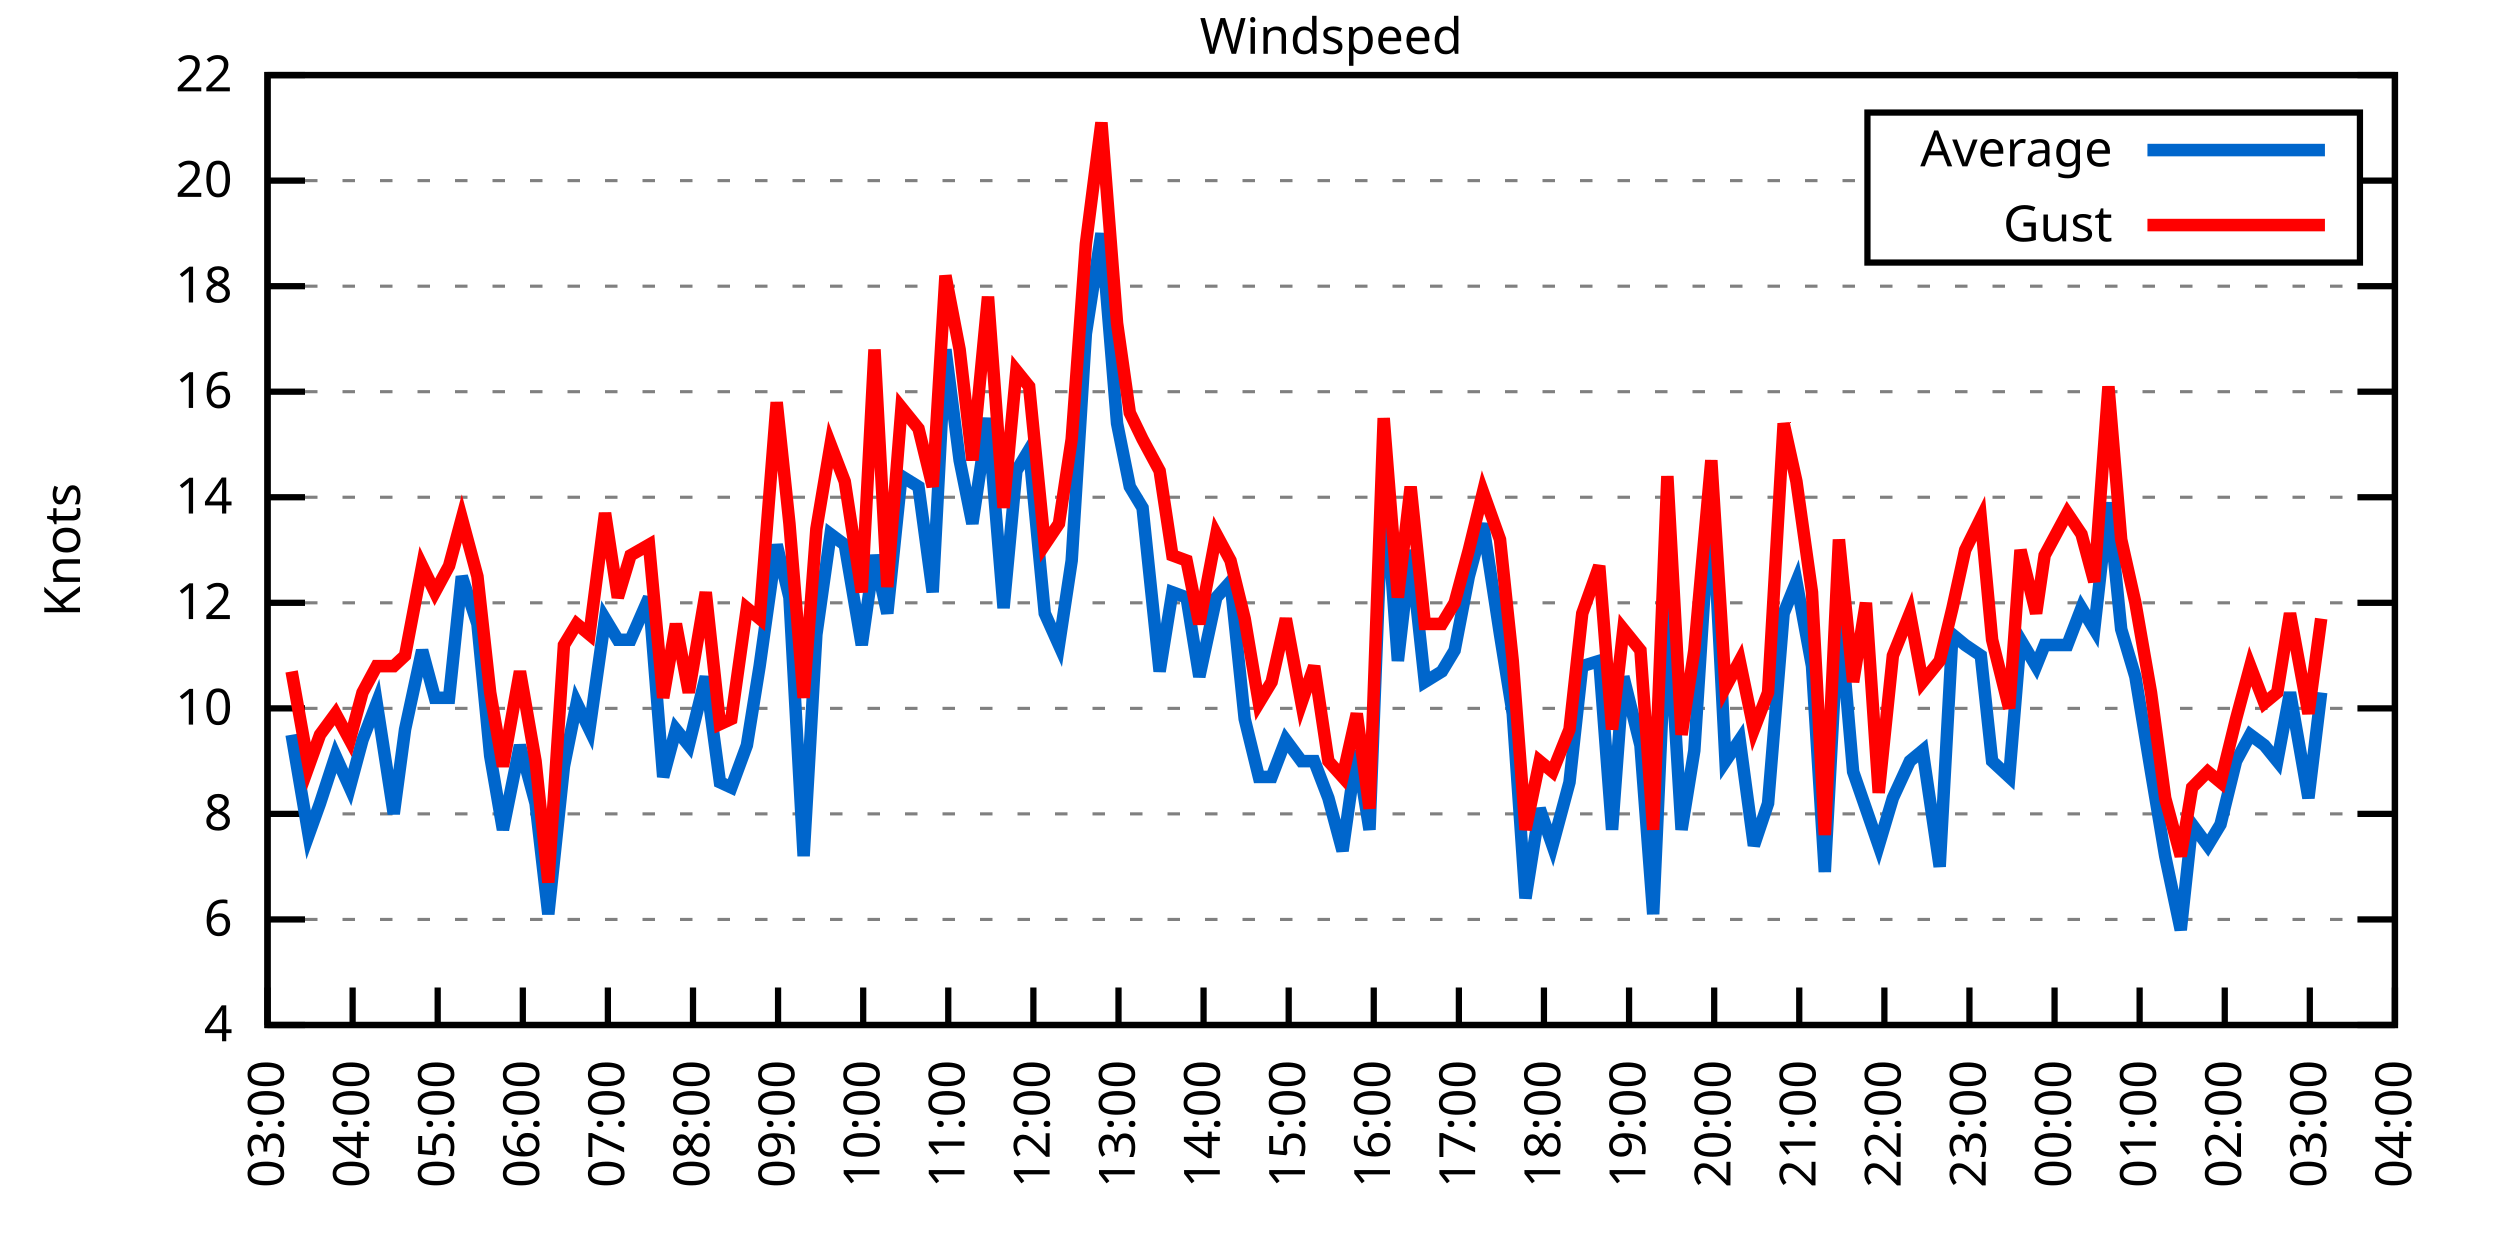
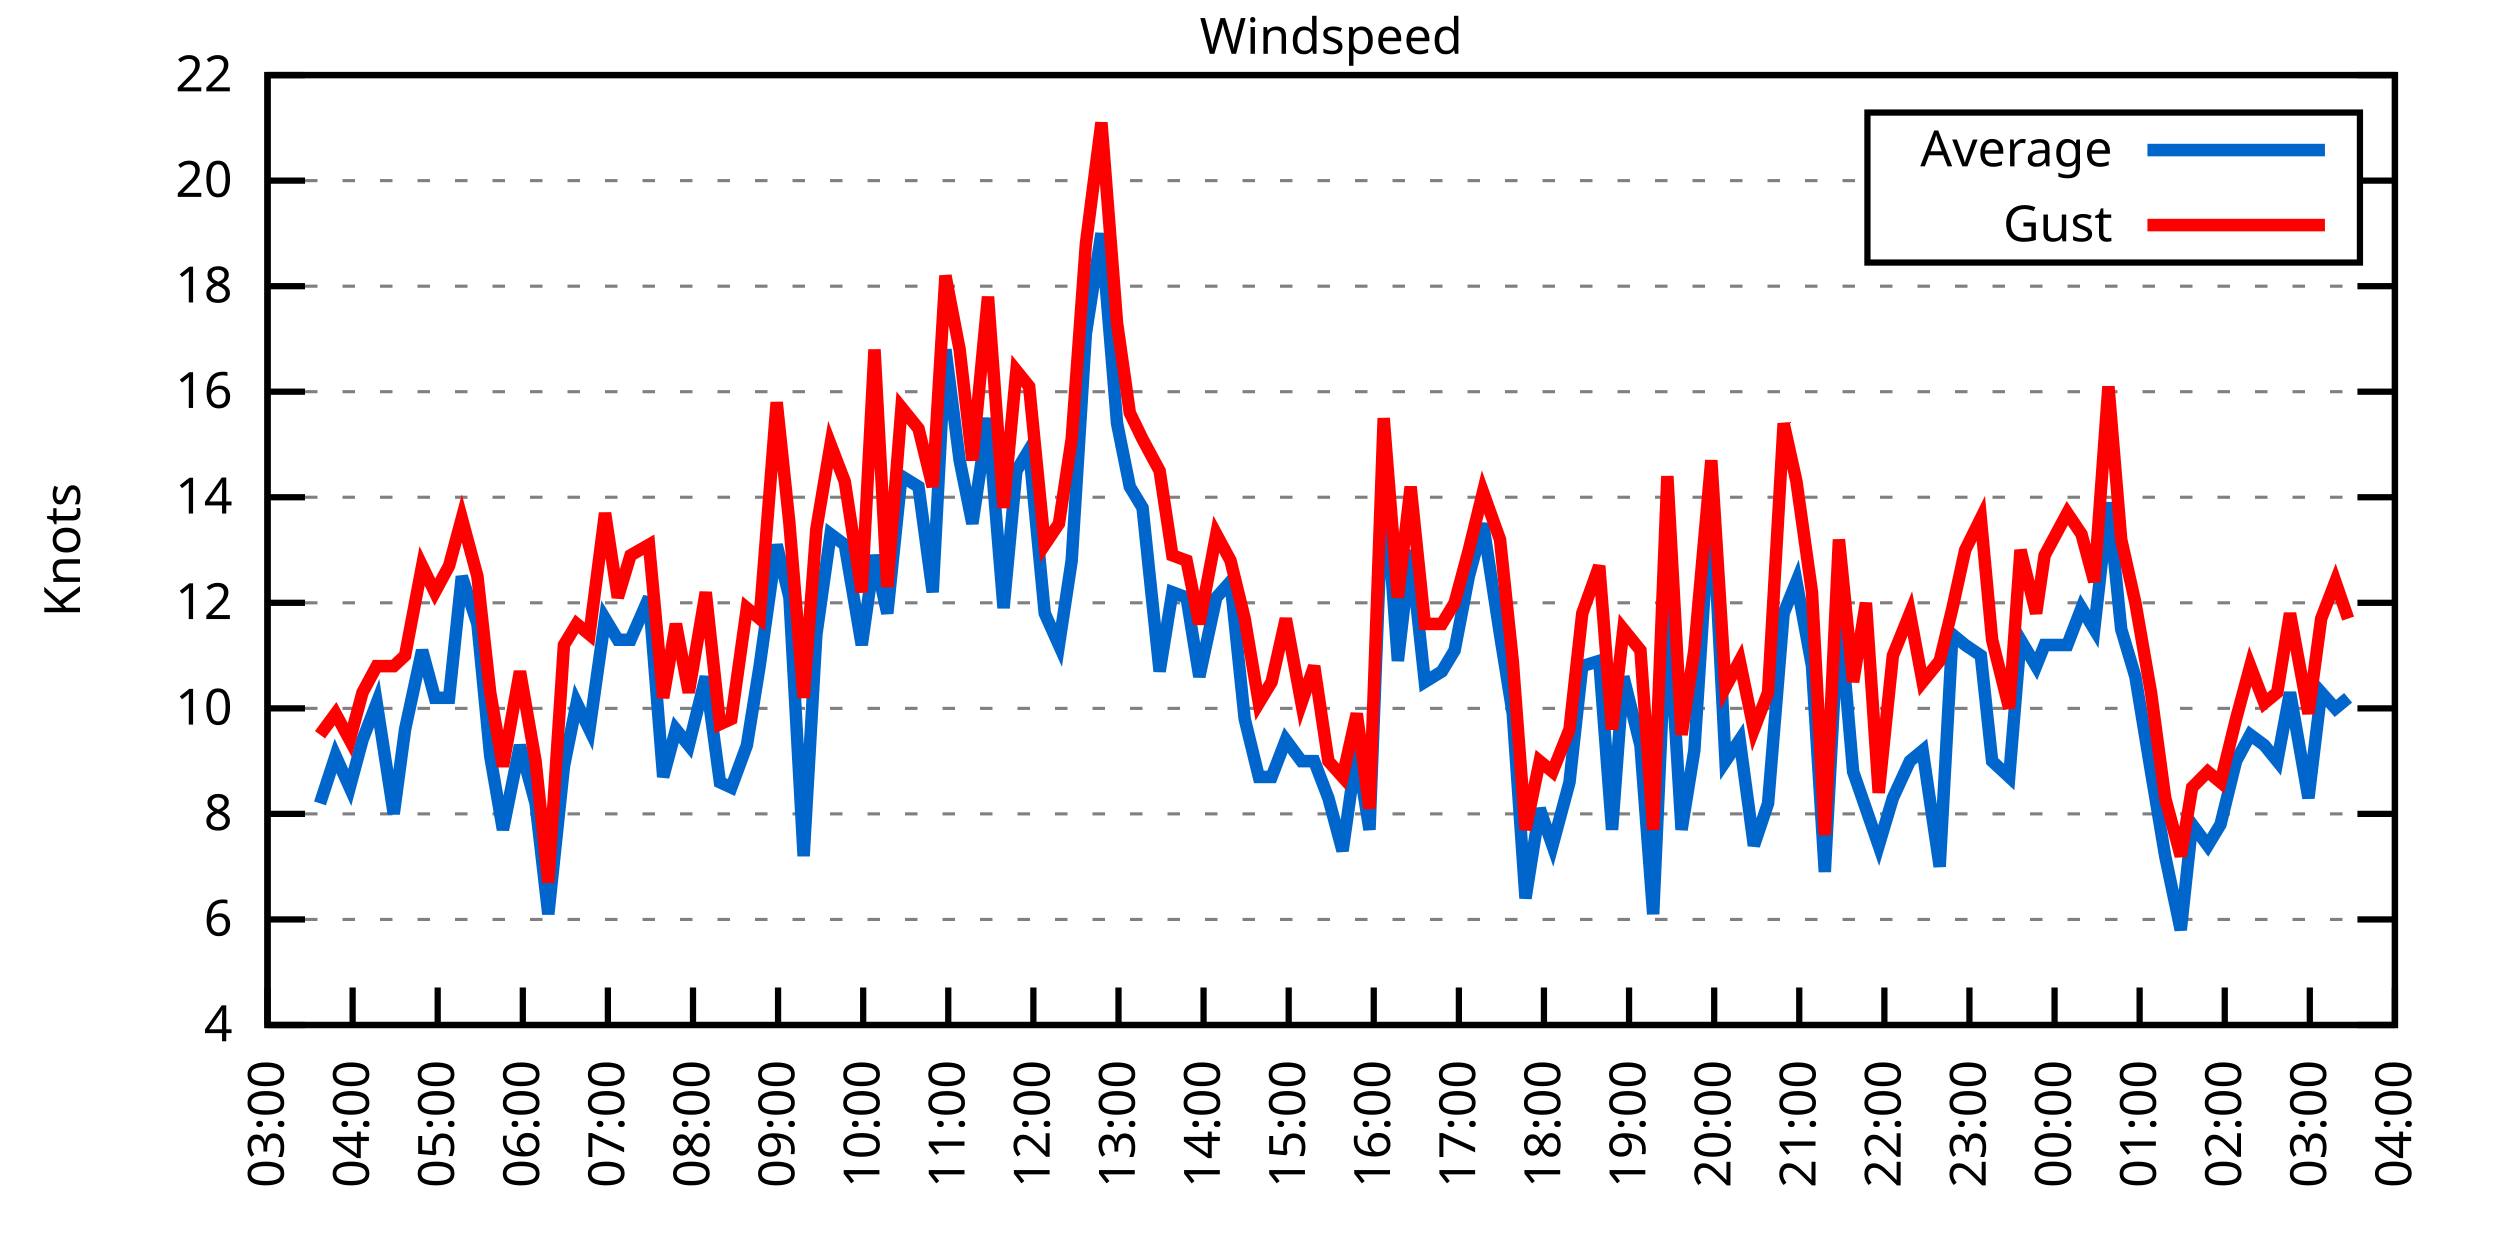
<svg xmlns="http://www.w3.org/2000/svg" xmlns:xlink="http://www.w3.org/1999/xlink" width="400" height="200" viewBox="0 0 400 200">
  <g id="gnuplot_canvas">
    <rect x="0" y="0" width="400" height="200" fill="none" />
    <defs>
      <circle id="gpDot" r="0.5" stroke-width="0.5" stroke="currentColor" />
      <path id="gpPt0" stroke-width="0.333" stroke="currentColor" d="M-1,0 h2 M0,-1 v2" />
      <path id="gpPt1" stroke-width="0.333" stroke="currentColor" d="M-1,-1 L1,1 M1,-1 L-1,1" />
      <path id="gpPt2" stroke-width="0.333" stroke="currentColor" d="M-1,0 L1,0 M0,-1 L0,1 M-1,-1 L1,1 M-1,1 L1,-1" />
      <rect id="gpPt3" stroke-width="0.333" stroke="currentColor" x="-1" y="-1" width="2" height="2" />
      <rect id="gpPt4" stroke-width="0.333" stroke="currentColor" fill="currentColor" x="-1" y="-1" width="2" height="2" />
      <circle id="gpPt5" stroke-width="0.333" stroke="currentColor" cx="0" cy="0" r="1" />
      <use xlink:href="#gpPt5" id="gpPt6" fill="currentColor" stroke="none" />
      <path id="gpPt7" stroke-width="0.333" stroke="currentColor" d="M0,-1.33 L-1.33,0.67 L1.33,0.67 z" />
      <use xlink:href="#gpPt7" id="gpPt8" fill="currentColor" stroke="none" />
      <use xlink:href="#gpPt7" id="gpPt9" stroke="currentColor" transform="rotate(180)" />
      <use xlink:href="#gpPt9" id="gpPt10" fill="currentColor" stroke="none" />
      <use xlink:href="#gpPt3" id="gpPt11" stroke="currentColor" transform="rotate(45)" />
      <use xlink:href="#gpPt11" id="gpPt12" fill="currentColor" stroke="none" />
      <path id="gpPt13" stroke-width="0.333" stroke="currentColor" d="M0,1.330 L1.265,0.411 L0.782,-1.067 L-0.782,-1.076 L-1.265,0.411 z" />
      <use xlink:href="#gpPt13" id="gpPt14" fill="currentColor" stroke="none" />
      <filter id="textbox" filterUnits="objectBoundingBox" x="0" y="0" height="1" width="1">
        <feFlood flood-color="white" flood-opacity="1" result="bgnd" />
        <feComposite in="SourceGraphic" in2="bgnd" operator="atop" />
      </filter>
      <filter id="greybox" filterUnits="objectBoundingBox" x="0" y="0" height="1" width="1">
        <feFlood flood-color="lightgrey" flood-opacity="1" result="grey" />
        <feComposite in="SourceGraphic" in2="grey" operator="atop" />
      </filter>
    </defs>
    <g fill="none" color="white" stroke="currentColor" stroke-width="1.00" stroke-linecap="butt" stroke-linejoin="miter">
</g>
    <g fill="none" color="black" stroke="currentColor" stroke-width="1.00" stroke-linecap="butt" stroke-linejoin="miter">
      <g stroke="none" shape-rendering="crispEdges">
        <polygon fill="rgb(255, 255, 255)" points="42.80,164.00 383.18,164.00 383.18,12.02 42.80,12.02 " />
      </g>
    </g>
    <g fill="none" color="black" stroke="currentColor" stroke-width="1.00" stroke-linecap="butt" stroke-linejoin="miter">
</g>
    <g fill="none" color="black" stroke="black" stroke-width="0.50" stroke-linecap="butt" stroke-linejoin="miter">
</g>
    <g fill="none" color="gray" stroke="currentColor" stroke-width="0.50" stroke-linecap="butt" stroke-linejoin="miter">
      <path stroke="gray" stroke-dasharray="2,4" class="gridline" d="M42.80,164.00 L383.19,164.00  " />
    </g>
    <g fill="none" color="gray" stroke="gray" stroke-width="1.00" stroke-linecap="butt" stroke-linejoin="miter">
</g>
    <g fill="none" color="black" stroke="currentColor" stroke-width="1.00" stroke-linecap="butt" stroke-linejoin="miter">
      <path stroke="black" d="M42.80,164.00 L48.80,164.00 M383.19,164.00 L377.19,164.00  " />
      <g transform="translate(37.20,166.60)" stroke="none" fill="black" font-family="Sans" font-size="8.00" text-anchor="end">
        <text>
          <tspan font-family="Sans"> 4</tspan>
        </text>
      </g>
    </g>
    <g fill="none" color="black" stroke="currentColor" stroke-width="1.00" stroke-linecap="butt" stroke-linejoin="miter">
</g>
    <g fill="none" color="black" stroke="black" stroke-width="0.50" stroke-linecap="butt" stroke-linejoin="miter">
</g>
    <g fill="none" color="gray" stroke="currentColor" stroke-width="0.50" stroke-linecap="butt" stroke-linejoin="miter">
      <path stroke="gray" stroke-dasharray="2,4" class="gridline" d="M42.80,147.11 L383.19,147.11  " />
    </g>
    <g fill="none" color="gray" stroke="gray" stroke-width="1.00" stroke-linecap="butt" stroke-linejoin="miter">
</g>
    <g fill="none" color="black" stroke="currentColor" stroke-width="1.00" stroke-linecap="butt" stroke-linejoin="miter">
      <path stroke="black" d="M42.80,147.11 L48.80,147.11 M383.19,147.11 L377.19,147.11  " />
      <g transform="translate(37.20,149.71)" stroke="none" fill="black" font-family="Sans" font-size="8.00" text-anchor="end">
        <text>
          <tspan font-family="Sans"> 6</tspan>
        </text>
      </g>
    </g>
    <g fill="none" color="black" stroke="currentColor" stroke-width="1.00" stroke-linecap="butt" stroke-linejoin="miter">
</g>
    <g fill="none" color="black" stroke="black" stroke-width="0.50" stroke-linecap="butt" stroke-linejoin="miter">
</g>
    <g fill="none" color="gray" stroke="currentColor" stroke-width="0.50" stroke-linecap="butt" stroke-linejoin="miter">
      <path stroke="gray" stroke-dasharray="2,4" class="gridline" d="M42.80,130.22 L383.19,130.22  " />
    </g>
    <g fill="none" color="gray" stroke="gray" stroke-width="1.00" stroke-linecap="butt" stroke-linejoin="miter">
</g>
    <g fill="none" color="black" stroke="currentColor" stroke-width="1.00" stroke-linecap="butt" stroke-linejoin="miter">
      <path stroke="black" d="M42.80,130.22 L48.80,130.22 M383.19,130.22 L377.19,130.22  " />
      <g transform="translate(37.20,132.82)" stroke="none" fill="black" font-family="Sans" font-size="8.00" text-anchor="end">
        <text>
          <tspan font-family="Sans"> 8</tspan>
        </text>
      </g>
    </g>
    <g fill="none" color="black" stroke="currentColor" stroke-width="1.00" stroke-linecap="butt" stroke-linejoin="miter">
</g>
    <g fill="none" color="black" stroke="black" stroke-width="0.50" stroke-linecap="butt" stroke-linejoin="miter">
</g>
    <g fill="none" color="gray" stroke="currentColor" stroke-width="0.50" stroke-linecap="butt" stroke-linejoin="miter">
      <path stroke="gray" stroke-dasharray="2,4" class="gridline" d="M42.80,113.34 L383.19,113.34  " />
    </g>
    <g fill="none" color="gray" stroke="gray" stroke-width="1.00" stroke-linecap="butt" stroke-linejoin="miter">
</g>
    <g fill="none" color="black" stroke="currentColor" stroke-width="1.00" stroke-linecap="butt" stroke-linejoin="miter">
      <path stroke="black" d="M42.80,113.34 L48.80,113.34 M383.19,113.34 L377.19,113.34  " />
      <g transform="translate(37.20,115.94)" stroke="none" fill="black" font-family="Sans" font-size="8.00" text-anchor="end">
        <text>
          <tspan font-family="Sans"> 10</tspan>
        </text>
      </g>
    </g>
    <g fill="none" color="black" stroke="currentColor" stroke-width="1.00" stroke-linecap="butt" stroke-linejoin="miter">
</g>
    <g fill="none" color="black" stroke="black" stroke-width="0.50" stroke-linecap="butt" stroke-linejoin="miter">
</g>
    <g fill="none" color="gray" stroke="currentColor" stroke-width="0.50" stroke-linecap="butt" stroke-linejoin="miter">
      <path stroke="gray" stroke-dasharray="2,4" class="gridline" d="M42.80,96.45 L383.19,96.45  " />
    </g>
    <g fill="none" color="gray" stroke="gray" stroke-width="1.00" stroke-linecap="butt" stroke-linejoin="miter">
</g>
    <g fill="none" color="black" stroke="currentColor" stroke-width="1.00" stroke-linecap="butt" stroke-linejoin="miter">
      <path stroke="black" d="M42.80,96.45 L48.80,96.45 M383.19,96.45 L377.19,96.45  " />
      <g transform="translate(37.20,99.05)" stroke="none" fill="black" font-family="Sans" font-size="8.00" text-anchor="end">
        <text>
          <tspan font-family="Sans"> 12</tspan>
        </text>
      </g>
    </g>
    <g fill="none" color="black" stroke="currentColor" stroke-width="1.00" stroke-linecap="butt" stroke-linejoin="miter">
</g>
    <g fill="none" color="black" stroke="black" stroke-width="0.50" stroke-linecap="butt" stroke-linejoin="miter">
</g>
    <g fill="none" color="gray" stroke="currentColor" stroke-width="0.50" stroke-linecap="butt" stroke-linejoin="miter">
      <path stroke="gray" stroke-dasharray="2,4" class="gridline" d="M42.80,79.56 L383.19,79.56  " />
    </g>
    <g fill="none" color="gray" stroke="gray" stroke-width="1.00" stroke-linecap="butt" stroke-linejoin="miter">
</g>
    <g fill="none" color="black" stroke="currentColor" stroke-width="1.00" stroke-linecap="butt" stroke-linejoin="miter">
      <path stroke="black" d="M42.80,79.56 L48.80,79.56 M383.19,79.56 L377.19,79.56  " />
      <g transform="translate(37.20,82.16)" stroke="none" fill="black" font-family="Sans" font-size="8.00" text-anchor="end">
        <text>
          <tspan font-family="Sans"> 14</tspan>
        </text>
      </g>
    </g>
    <g fill="none" color="black" stroke="currentColor" stroke-width="1.00" stroke-linecap="butt" stroke-linejoin="miter">
</g>
    <g fill="none" color="black" stroke="black" stroke-width="0.50" stroke-linecap="butt" stroke-linejoin="miter">
</g>
    <g fill="none" color="gray" stroke="currentColor" stroke-width="0.50" stroke-linecap="butt" stroke-linejoin="miter">
      <path stroke="gray" stroke-dasharray="2,4" class="gridline" d="M42.80,62.67 L383.19,62.67  " />
    </g>
    <g fill="none" color="gray" stroke="gray" stroke-width="1.00" stroke-linecap="butt" stroke-linejoin="miter">
</g>
    <g fill="none" color="black" stroke="currentColor" stroke-width="1.00" stroke-linecap="butt" stroke-linejoin="miter">
      <path stroke="black" d="M42.80,62.67 L48.80,62.67 M383.19,62.67 L377.19,62.67  " />
      <g transform="translate(37.20,65.27)" stroke="none" fill="black" font-family="Sans" font-size="8.00" text-anchor="end">
        <text>
          <tspan font-family="Sans"> 16</tspan>
        </text>
      </g>
    </g>
    <g fill="none" color="black" stroke="currentColor" stroke-width="1.00" stroke-linecap="butt" stroke-linejoin="miter">
</g>
    <g fill="none" color="black" stroke="black" stroke-width="0.50" stroke-linecap="butt" stroke-linejoin="miter">
</g>
    <g fill="none" color="gray" stroke="currentColor" stroke-width="0.50" stroke-linecap="butt" stroke-linejoin="miter">
      <path stroke="gray" stroke-dasharray="2,4" class="gridline" d="M42.80,45.79 L383.19,45.79  " />
    </g>
    <g fill="none" color="gray" stroke="gray" stroke-width="1.00" stroke-linecap="butt" stroke-linejoin="miter">
</g>
    <g fill="none" color="black" stroke="currentColor" stroke-width="1.00" stroke-linecap="butt" stroke-linejoin="miter">
      <path stroke="black" d="M42.80,45.79 L48.80,45.79 M383.19,45.79 L377.19,45.79  " />
      <g transform="translate(37.20,48.39)" stroke="none" fill="black" font-family="Sans" font-size="8.00" text-anchor="end">
        <text>
          <tspan font-family="Sans"> 18</tspan>
        </text>
      </g>
    </g>
    <g fill="none" color="black" stroke="currentColor" stroke-width="1.00" stroke-linecap="butt" stroke-linejoin="miter">
</g>
    <g fill="none" color="black" stroke="black" stroke-width="0.50" stroke-linecap="butt" stroke-linejoin="miter">
</g>
    <g fill="none" color="gray" stroke="currentColor" stroke-width="0.50" stroke-linecap="butt" stroke-linejoin="miter">
      <path stroke="gray" stroke-dasharray="2,4" class="gridline" d="M42.80,28.90 L298.79,28.90 M377.59,28.90 L383.19,28.90  " />
    </g>
    <g fill="none" color="gray" stroke="gray" stroke-width="1.00" stroke-linecap="butt" stroke-linejoin="miter">
</g>
    <g fill="none" color="black" stroke="currentColor" stroke-width="1.00" stroke-linecap="butt" stroke-linejoin="miter">
      <path stroke="black" d="M42.80,28.90 L48.80,28.90 M383.19,28.90 L377.19,28.90  " />
      <g transform="translate(37.20,31.50)" stroke="none" fill="black" font-family="Sans" font-size="8.00" text-anchor="end">
        <text>
          <tspan font-family="Sans"> 20</tspan>
        </text>
      </g>
    </g>
    <g fill="none" color="black" stroke="currentColor" stroke-width="1.00" stroke-linecap="butt" stroke-linejoin="miter">
</g>
    <g fill="none" color="black" stroke="black" stroke-width="0.50" stroke-linecap="butt" stroke-linejoin="miter">
</g>
    <g fill="none" color="gray" stroke="currentColor" stroke-width="0.50" stroke-linecap="butt" stroke-linejoin="miter">
      <path stroke="gray" stroke-dasharray="2,4" class="gridline" d="M42.80,12.01 L383.19,12.01  " />
    </g>
    <g fill="none" color="gray" stroke="gray" stroke-width="1.00" stroke-linecap="butt" stroke-linejoin="miter">
</g>
    <g fill="none" color="black" stroke="currentColor" stroke-width="1.00" stroke-linecap="butt" stroke-linejoin="miter">
      <path stroke="black" d="M42.80,12.01 L48.80,12.01 M383.19,12.01 L377.19,12.01  " />
      <g transform="translate(37.20,14.61)" stroke="none" fill="black" font-family="Sans" font-size="8.00" text-anchor="end">
        <text>
          <tspan font-family="Sans"> 22</tspan>
        </text>
      </g>
    </g>
    <g fill="none" color="black" stroke="currentColor" stroke-width="1.00" stroke-linecap="butt" stroke-linejoin="miter">
      <path stroke="black" d="M42.80,164.00 L42.80,158.00  " />
      <g transform="translate(45.40,169.60) rotate(270.00)" stroke="none" fill="black" font-family="Sans" font-size="8.00" text-anchor="end">
        <text>
          <tspan font-family="Sans">03:00</tspan>
        </text>
      </g>
    </g>
    <g fill="none" color="black" stroke="currentColor" stroke-width="1.00" stroke-linecap="butt" stroke-linejoin="miter">
      <path stroke="black" d="M56.42,164.00 L56.42,158.00  " />
      <g transform="translate(59.02,169.60) rotate(270.00)" stroke="none" fill="black" font-family="Sans" font-size="8.00" text-anchor="end">
        <text>
          <tspan font-family="Sans">04:00</tspan>
        </text>
      </g>
    </g>
    <g fill="none" color="black" stroke="currentColor" stroke-width="1.00" stroke-linecap="butt" stroke-linejoin="miter">
      <path stroke="black" d="M70.03,164.00 L70.03,158.00  " />
      <g transform="translate(72.63,169.60) rotate(270.00)" stroke="none" fill="black" font-family="Sans" font-size="8.00" text-anchor="end">
        <text>
          <tspan font-family="Sans">05:00</tspan>
        </text>
      </g>
    </g>
    <g fill="none" color="black" stroke="currentColor" stroke-width="1.00" stroke-linecap="butt" stroke-linejoin="miter">
      <path stroke="black" d="M83.65,164.00 L83.65,158.00  " />
      <g transform="translate(86.25,169.60) rotate(270.00)" stroke="none" fill="black" font-family="Sans" font-size="8.00" text-anchor="end">
        <text>
          <tspan font-family="Sans">06:00</tspan>
        </text>
      </g>
    </g>
    <g fill="none" color="black" stroke="currentColor" stroke-width="1.00" stroke-linecap="butt" stroke-linejoin="miter">
      <path stroke="black" d="M97.26,164.00 L97.26,158.00  " />
      <g transform="translate(99.86,169.60) rotate(270.00)" stroke="none" fill="black" font-family="Sans" font-size="8.00" text-anchor="end">
        <text>
          <tspan font-family="Sans">07:00</tspan>
        </text>
      </g>
    </g>
    <g fill="none" color="black" stroke="currentColor" stroke-width="1.00" stroke-linecap="butt" stroke-linejoin="miter">
      <path stroke="black" d="M110.88,164.00 L110.88,158.00  " />
      <g transform="translate(113.48,169.60) rotate(270.00)" stroke="none" fill="black" font-family="Sans" font-size="8.00" text-anchor="end">
        <text>
          <tspan font-family="Sans">08:00</tspan>
        </text>
      </g>
    </g>
    <g fill="none" color="black" stroke="currentColor" stroke-width="1.00" stroke-linecap="butt" stroke-linejoin="miter">
      <path stroke="black" d="M124.49,164.00 L124.49,158.00  " />
      <g transform="translate(127.09,169.60) rotate(270.00)" stroke="none" fill="black" font-family="Sans" font-size="8.00" text-anchor="end">
        <text>
          <tspan font-family="Sans">09:00</tspan>
        </text>
      </g>
    </g>
    <g fill="none" color="black" stroke="currentColor" stroke-width="1.00" stroke-linecap="butt" stroke-linejoin="miter">
      <path stroke="black" d="M138.11,164.00 L138.11,158.00  " />
      <g transform="translate(140.71,169.60) rotate(270.00)" stroke="none" fill="black" font-family="Sans" font-size="8.00" text-anchor="end">
        <text>
          <tspan font-family="Sans">10:00</tspan>
        </text>
      </g>
    </g>
    <g fill="none" color="black" stroke="currentColor" stroke-width="1.00" stroke-linecap="butt" stroke-linejoin="miter">
      <path stroke="black" d="M151.72,164.00 L151.72,158.00  " />
      <g transform="translate(154.32,169.60) rotate(270.00)" stroke="none" fill="black" font-family="Sans" font-size="8.00" text-anchor="end">
        <text>
          <tspan font-family="Sans">11:00</tspan>
        </text>
      </g>
    </g>
    <g fill="none" color="black" stroke="currentColor" stroke-width="1.00" stroke-linecap="butt" stroke-linejoin="miter">
      <path stroke="black" d="M165.34,164.00 L165.34,158.00  " />
      <g transform="translate(167.94,169.60) rotate(270.00)" stroke="none" fill="black" font-family="Sans" font-size="8.00" text-anchor="end">
        <text>
          <tspan font-family="Sans">12:00</tspan>
        </text>
      </g>
    </g>
    <g fill="none" color="black" stroke="currentColor" stroke-width="1.00" stroke-linecap="butt" stroke-linejoin="miter">
      <path stroke="black" d="M178.96,164.00 L178.96,158.00  " />
      <g transform="translate(181.56,169.60) rotate(270.00)" stroke="none" fill="black" font-family="Sans" font-size="8.00" text-anchor="end">
        <text>
          <tspan font-family="Sans">13:00</tspan>
        </text>
      </g>
    </g>
    <g fill="none" color="black" stroke="currentColor" stroke-width="1.00" stroke-linecap="butt" stroke-linejoin="miter">
      <path stroke="black" d="M192.57,164.00 L192.57,158.00  " />
      <g transform="translate(195.17,169.60) rotate(270.00)" stroke="none" fill="black" font-family="Sans" font-size="8.00" text-anchor="end">
        <text>
          <tspan font-family="Sans">14:00</tspan>
        </text>
      </g>
    </g>
    <g fill="none" color="black" stroke="currentColor" stroke-width="1.00" stroke-linecap="butt" stroke-linejoin="miter">
      <path stroke="black" d="M206.19,164.00 L206.19,158.00  " />
      <g transform="translate(208.79,169.60) rotate(270.00)" stroke="none" fill="black" font-family="Sans" font-size="8.00" text-anchor="end">
        <text>
          <tspan font-family="Sans">15:00</tspan>
        </text>
      </g>
    </g>
    <g fill="none" color="black" stroke="currentColor" stroke-width="1.00" stroke-linecap="butt" stroke-linejoin="miter">
      <path stroke="black" d="M219.80,164.00 L219.80,158.00  " />
      <g transform="translate(222.40,169.60) rotate(270.00)" stroke="none" fill="black" font-family="Sans" font-size="8.00" text-anchor="end">
        <text>
          <tspan font-family="Sans">16:00</tspan>
        </text>
      </g>
    </g>
    <g fill="none" color="black" stroke="currentColor" stroke-width="1.00" stroke-linecap="butt" stroke-linejoin="miter">
      <path stroke="black" d="M233.42,164.00 L233.42,158.00  " />
      <g transform="translate(236.02,169.60) rotate(270.00)" stroke="none" fill="black" font-family="Sans" font-size="8.00" text-anchor="end">
        <text>
          <tspan font-family="Sans">17:00</tspan>
        </text>
      </g>
    </g>
    <g fill="none" color="black" stroke="currentColor" stroke-width="1.00" stroke-linecap="butt" stroke-linejoin="miter">
      <path stroke="black" d="M247.03,164.00 L247.03,158.00  " />
      <g transform="translate(249.63,169.60) rotate(270.00)" stroke="none" fill="black" font-family="Sans" font-size="8.00" text-anchor="end">
        <text>
          <tspan font-family="Sans">18:00</tspan>
        </text>
      </g>
    </g>
    <g fill="none" color="black" stroke="currentColor" stroke-width="1.00" stroke-linecap="butt" stroke-linejoin="miter">
      <path stroke="black" d="M260.65,164.00 L260.65,158.00  " />
      <g transform="translate(263.25,169.60) rotate(270.00)" stroke="none" fill="black" font-family="Sans" font-size="8.00" text-anchor="end">
        <text>
          <tspan font-family="Sans">19:00</tspan>
        </text>
      </g>
    </g>
    <g fill="none" color="black" stroke="currentColor" stroke-width="1.00" stroke-linecap="butt" stroke-linejoin="miter">
      <path stroke="black" d="M274.27,164.00 L274.27,158.00  " />
      <g transform="translate(276.87,169.60) rotate(270.00)" stroke="none" fill="black" font-family="Sans" font-size="8.00" text-anchor="end">
        <text>
          <tspan font-family="Sans">20:00</tspan>
        </text>
      </g>
    </g>
    <g fill="none" color="black" stroke="currentColor" stroke-width="1.00" stroke-linecap="butt" stroke-linejoin="miter">
      <path stroke="black" d="M287.88,164.00 L287.88,158.00  " />
      <g transform="translate(290.48,169.60) rotate(270.00)" stroke="none" fill="black" font-family="Sans" font-size="8.00" text-anchor="end">
        <text>
          <tspan font-family="Sans">21:00</tspan>
        </text>
      </g>
    </g>
    <g fill="none" color="black" stroke="currentColor" stroke-width="1.00" stroke-linecap="butt" stroke-linejoin="miter">
      <path stroke="black" d="M301.50,164.00 L301.50,158.00  " />
      <g transform="translate(304.10,169.60) rotate(270.00)" stroke="none" fill="black" font-family="Sans" font-size="8.00" text-anchor="end">
        <text>
          <tspan font-family="Sans">22:00</tspan>
        </text>
      </g>
    </g>
    <g fill="none" color="black" stroke="currentColor" stroke-width="1.00" stroke-linecap="butt" stroke-linejoin="miter">
      <path stroke="black" d="M315.11,164.00 L315.11,158.00  " />
      <g transform="translate(317.71,169.60) rotate(270.00)" stroke="none" fill="black" font-family="Sans" font-size="8.00" text-anchor="end">
        <text>
          <tspan font-family="Sans">23:00</tspan>
        </text>
      </g>
    </g>
    <g fill="none" color="black" stroke="currentColor" stroke-width="1.00" stroke-linecap="butt" stroke-linejoin="miter">
      <path stroke="black" d="M328.73,164.00 L328.73,158.00  " />
      <g transform="translate(331.33,169.60) rotate(270.00)" stroke="none" fill="black" font-family="Sans" font-size="8.00" text-anchor="end">
        <text>
          <tspan font-family="Sans">00:00</tspan>
        </text>
      </g>
    </g>
    <g fill="none" color="black" stroke="currentColor" stroke-width="1.00" stroke-linecap="butt" stroke-linejoin="miter">
      <path stroke="black" d="M342.34,164.00 L342.34,158.00  " />
      <g transform="translate(344.94,169.60) rotate(270.00)" stroke="none" fill="black" font-family="Sans" font-size="8.00" text-anchor="end">
        <text>
          <tspan font-family="Sans">01:00</tspan>
        </text>
      </g>
    </g>
    <g fill="none" color="black" stroke="currentColor" stroke-width="1.00" stroke-linecap="butt" stroke-linejoin="miter">
      <path stroke="black" d="M355.96,164.00 L355.96,158.00  " />
      <g transform="translate(358.56,169.60) rotate(270.00)" stroke="none" fill="black" font-family="Sans" font-size="8.00" text-anchor="end">
        <text>
          <tspan font-family="Sans">02:00</tspan>
        </text>
      </g>
    </g>
    <g fill="none" color="black" stroke="currentColor" stroke-width="1.00" stroke-linecap="butt" stroke-linejoin="miter">
      <path stroke="black" d="M369.57,164.00 L369.57,158.00  " />
      <g transform="translate(372.17,169.60) rotate(270.00)" stroke="none" fill="black" font-family="Sans" font-size="8.00" text-anchor="end">
        <text>
          <tspan font-family="Sans">03:00</tspan>
        </text>
      </g>
    </g>
    <g fill="none" color="black" stroke="currentColor" stroke-width="1.00" stroke-linecap="butt" stroke-linejoin="miter">
      <path stroke="black" d="M383.19,164.00 L383.19,158.00  " />
      <g transform="translate(385.79,169.60) rotate(270.00)" stroke="none" fill="black" font-family="Sans" font-size="8.00" text-anchor="end">
        <text>
          <tspan font-family="Sans">04:00</tspan>
        </text>
      </g>
    </g>
    <g fill="none" color="black" stroke="currentColor" stroke-width="1.00" stroke-linecap="butt" stroke-linejoin="miter">
</g>
    <g fill="none" color="black" stroke="currentColor" stroke-width="1.00" stroke-linecap="butt" stroke-linejoin="miter">
      <path stroke="black" d="M42.80,12.01 L42.80,164.00 L383.19,164.00 L383.19,12.01 L42.80,12.01 Z  " />
    </g>
    <g fill="none" color="black" stroke="currentColor" stroke-width="1.00" stroke-linecap="butt" stroke-linejoin="miter">
</g>
    <g fill="none" color="black" stroke="currentColor" stroke-width="1.00" stroke-linecap="butt" stroke-linejoin="miter">
      <path stroke="black" d="M298.79,42.01 L298.79,18.01 L377.59,18.01 L377.59,42.01 L298.79,42.01 Z  " />
    </g>
    <g id="Windspeed_plot_1">
      <g fill="none" color="white" stroke="black" stroke-width="2.00" stroke-linecap="butt" stroke-linejoin="miter">
</g>
      <g fill="none" color="black" stroke="currentColor" stroke-width="2.00" stroke-linecap="butt" stroke-linejoin="miter">
        <g transform="translate(337.99,26.61)" stroke="none" fill="black" font-family="Sans" font-size="8.00" text-anchor="end">
          <text>
            <tspan font-family="Sans">Average</tspan>
          </text>
        </g>
      </g>
      <g fill="none" color="black" stroke="currentColor" stroke-width="2.00" stroke-linecap="butt" stroke-linejoin="miter">
-         <path stroke="rgb(  0, 102, 204)" d="M343.59,24.01 L371.99,24.01 M46.66,117.56 L49.38,133.60 L51.20,128.54 L53.69,120.94 L55.96,126.00 L58.00,118.40   L60.27,112.49 L63.00,130.22 L64.81,116.71 L67.54,104.05 L69.58,111.65 L71.85,111.65 L73.89,92.23 L76.39,99.83   L78.43,120.94 L80.47,132.76 L83.19,119.25 L85.69,128.54 L87.73,146.27 L90.23,122.62 L92.27,112.49 L94.31,116.71   L96.81,98.98 L98.85,102.36 L100.89,102.36 L103.84,95.60 L106.11,124.31 L108.15,116.71 L110.20,119.25 L112.92,108.27   L115.19,125.16 L117.01,126.00 L119.50,119.25 L121.54,106.58 L124.27,87.16 L126.31,95.60 L128.58,136.98 L130.62,101.52   L132.89,85.47 L135.16,87.16 L137.88,103.20 L139.92,88.85 L141.97,98.14 L144.24,76.18 L146.96,77.87 L149.23,94.76   L151.27,55.92 L153.54,73.65 L155.58,83.78 L158.08,66.90 L160.57,97.29 L162.62,75.34 L164.66,71.96 L167.16,98.14   L169.43,103.20 L171.47,89.69 L173.74,53.39 L176.23,37.34 L178.73,67.74 L180.77,77.87 L182.81,81.25 L185.54,107.43   L187.58,94.76 L189.85,95.60 L191.89,108.27 L194.61,95.60 L196.88,93.07 L199.15,115.03 L201.42,124.31 L203.46,124.31   L205.73,118.40 L208.23,121.78 L210.27,121.78 L212.54,127.69 L214.81,136.14 L217.08,120.09 L219.12,132.76 L221.39,74.49   L223.66,105.74 L225.70,88.00 L227.97,109.11 L230.70,107.43 L232.74,104.05 L235.01,92.23 L237.28,83.78 L240.00,101.52   L242.04,114.18 L244.08,143.73 L246.35,129.38 L248.40,135.29 L251.12,125.16 L253.16,106.58 L255.88,105.74 L257.93,132.76   L259.74,108.27 L262.47,119.25 L264.51,146.27 L266.78,95.60 L269.05,132.76 L271.09,120.09 L273.81,77.87 L276.08,121.78   L278.35,118.40 L280.62,135.29 L282.89,128.54 L285.38,98.14 L287.43,93.07 L289.92,106.58 L291.97,139.51 L294.23,97.29   L296.50,123.47 L298.55,129.38 L300.59,135.29 L302.86,127.69 L305.58,121.78 L307.62,120.09 L310.35,138.67 L312.39,101.52   L314.43,103.20 L316.93,104.89 L318.74,121.78 L321.47,124.31 L323.28,102.36 L325.78,106.58 L327.14,103.20 L330.77,103.20   L333.04,97.29 L335.08,100.67 L337.35,80.41 L339.39,100.67 L341.66,108.27 L344.16,123.47 L346.43,136.98 L348.92,148.80   L350.74,131.91 L353.24,135.29 L355.28,131.91 L357.77,121.78 L360.04,117.56 L362.31,119.25 L364.36,121.78 L366.40,110.80   L369.35,127.69 L371.39,110.80  " />
+         <path stroke="rgb(  0, 102, 204)" d="M343.59,24.01 L371.99,24.01 M51.20,128.54 L53.69,120.94 L55.96,126.00 L58.00,118.40 L60.27,112.49 L63.00,130.22   L64.81,116.71 L67.54,104.05 L69.58,111.65 L71.85,111.65 L73.89,92.23 L76.39,99.83 L78.43,120.94 L80.47,132.76   L83.19,119.25 L85.69,128.54 L87.73,146.27 L90.23,122.62 L92.27,112.49 L94.31,116.71 L96.81,98.98 L98.85,102.36   L100.89,102.36 L103.84,95.60 L106.11,124.31 L108.15,116.71 L110.20,119.25 L112.92,108.27 L115.19,125.16 L117.01,126.00   L119.50,119.25 L121.54,106.58 L124.27,87.16 L126.31,95.60 L128.58,136.98 L130.62,101.52 L132.89,85.47 L135.16,87.16   L137.88,103.20 L139.92,88.85 L141.97,98.14 L144.24,76.18 L146.96,77.87 L149.23,94.76 L151.27,55.92 L153.54,73.65   L155.58,83.78 L158.08,66.90 L160.57,97.29 L162.62,75.34 L164.66,71.96 L167.16,98.14 L169.43,103.20 L171.47,89.69   L173.74,53.39 L176.23,37.34 L178.73,67.74 L180.77,77.87 L182.81,81.25 L185.54,107.43 L187.58,94.76 L189.85,95.60   L191.89,108.27 L194.61,95.60 L196.88,93.07 L199.15,115.03 L201.42,124.31 L203.46,124.31 L205.73,118.40 L208.23,121.78   L210.27,121.78 L212.54,127.69 L214.81,136.14 L217.08,120.09 L219.12,132.76 L221.39,74.49 L223.66,105.74 L225.70,88.00   L227.97,109.11 L230.70,107.43 L232.74,104.05 L235.01,92.23 L237.28,83.78 L240.00,101.52 L242.04,114.18 L244.08,143.73   L246.35,129.38 L248.40,135.29 L251.12,125.16 L253.16,106.58 L255.88,105.74 L257.93,132.76 L259.74,108.27 L262.47,119.25   L264.51,146.27 L266.78,95.60 L269.05,132.76 L271.09,120.09 L273.81,77.87 L276.08,121.78 L278.35,118.40 L280.62,135.29   L282.89,128.54 L285.38,98.14 L287.43,93.07 L289.92,106.58 L291.97,139.51 L294.23,97.29 L296.50,123.47 L298.55,129.38   L300.59,135.29 L302.86,127.69 L305.58,121.78 L307.62,120.09 L310.35,138.67 L312.39,101.52 L314.43,103.20 L316.93,104.89   L318.74,121.78 L321.47,124.31 L323.28,102.36 L325.78,106.58 L327.14,103.20 L330.77,103.20 L333.04,97.29 L335.08,100.67   L337.35,80.41 L339.39,100.67 L341.66,108.27 L344.16,123.47 L346.43,136.98 L348.92,148.80 L350.74,131.91 L353.24,135.29   L355.28,131.91 L357.77,121.78 L360.04,117.56 L362.31,119.25 L364.36,121.78 L366.40,110.80 L369.35,127.69 L371.39,110.80   L373.66,113.34 L375.70,111.65  " />
      </g>
    </g>
    <g id="Windspeed_plot_2">
      <g fill="none" color="black" stroke="currentColor" stroke-width="2.00" stroke-linecap="butt" stroke-linejoin="miter">
        <g transform="translate(337.99,38.61)" stroke="none" fill="black" font-family="Sans" font-size="8.00" text-anchor="end">
          <text>
            <tspan font-family="Sans">Gust</tspan>
          </text>
        </g>
      </g>
      <g fill="none" color="black" stroke="currentColor" stroke-width="2.00" stroke-linecap="butt" stroke-linejoin="miter">
-         <path stroke="rgb(255,   0,   0)" d="M343.59,36.01 L371.99,36.01 M46.66,107.43 L49.38,122.62 L51.20,117.56 L53.69,114.18 L55.96,118.40 L58.00,110.80   L60.27,106.58 L63.00,106.58 L64.81,104.89 L67.54,90.54 L69.58,94.76 L71.85,90.54 L73.89,82.94 L76.39,92.23   L78.43,110.80 L80.47,122.62 L83.19,107.43 L85.69,121.78 L87.73,141.20 L90.23,103.20 L92.27,99.83 L94.31,101.52   L96.81,82.09 L98.85,95.60 L100.89,88.85 L103.84,87.16 L106.11,111.65 L108.15,99.83 L110.20,110.80 L112.92,94.76   L115.19,115.87 L117.01,115.03 L119.50,97.29 L121.54,98.98 L124.27,64.36 L126.31,83.78 L128.58,111.65 L130.62,84.63   L132.89,71.12 L135.16,77.03 L137.88,94.76 L139.92,55.92 L141.97,93.92 L144.24,65.21 L146.96,68.58 L149.23,77.87   L151.27,44.10 L153.54,55.92 L155.58,73.65 L158.08,47.47 L160.57,81.25 L162.62,59.30 L164.66,61.83 L167.16,87.16   L169.43,83.78 L171.47,70.27 L173.74,39.03 L176.23,19.61 L178.73,51.70 L180.77,66.05 L182.81,70.27 L185.54,75.34   L187.58,88.85 L189.85,89.69 L191.89,99.83 L194.61,85.47 L196.88,89.69 L199.15,98.98 L201.42,112.49 L203.46,109.11   L205.73,98.98 L208.23,112.49 L210.27,106.58 L212.54,121.78 L214.81,124.31 L217.08,114.18 L219.12,129.38 L221.39,66.90   L223.66,95.60 L225.70,77.87 L227.97,99.83 L230.70,99.83 L232.74,96.45 L235.01,88.00 L237.28,78.72 L240.00,86.32   L242.04,105.74 L244.08,132.76 L246.35,121.78 L248.40,123.47 L251.12,116.71 L253.16,98.14 L255.88,90.54 L257.93,116.71   L259.74,100.67 L262.47,104.05 L264.51,132.76 L266.78,76.18 L269.05,117.56 L271.09,104.05 L273.81,73.65 L276.08,109.96   L278.35,105.74 L280.62,116.71 L282.89,110.80 L285.38,67.74 L287.43,77.03 L289.92,94.76 L291.97,133.60 L294.23,86.32   L296.50,109.11 L298.55,96.45 L300.59,126.85 L302.86,104.89 L305.58,98.14 L307.62,109.11 L310.35,105.74 L312.39,97.29   L314.43,88.00 L316.93,82.94 L318.74,102.36 L321.47,113.34 L323.28,88.00 L325.78,98.14 L327.14,88.85 L330.77,82.09   L333.04,85.47 L335.08,93.07 L337.35,61.83 L339.39,86.32 L341.66,96.45 L344.16,110.80 L346.43,127.69 L348.92,136.98   L350.74,126.00 L353.24,123.47 L355.28,125.16 L357.77,115.03 L360.04,106.58 L362.31,112.49 L364.36,110.80 L366.40,98.14   L369.35,114.18 L371.39,98.98  " />
+         <path stroke="rgb(255,   0,   0)" d="M343.59,36.01 L371.99,36.01 M51.20,117.56 L53.69,114.18 L55.96,118.40 L58.00,110.80 L60.27,106.58 L63.00,106.58   L64.81,104.89 L67.54,90.54 L69.58,94.76 L71.85,90.54 L73.89,82.94 L76.39,92.23 L78.43,110.80 L80.47,122.62   L83.19,107.43 L85.69,121.78 L87.73,141.20 L90.23,103.20 L92.27,99.83 L94.31,101.52 L96.81,82.09 L98.85,95.60   L100.89,88.85 L103.84,87.16 L106.11,111.65 L108.15,99.83 L110.20,110.80 L112.92,94.76 L115.19,115.87 L117.01,115.03   L119.50,97.29 L121.54,98.98 L124.27,64.36 L126.31,83.78 L128.58,111.65 L130.62,84.63 L132.89,71.12 L135.16,77.03   L137.88,94.76 L139.92,55.92 L141.97,93.92 L144.24,65.21 L146.96,68.58 L149.23,77.87 L151.27,44.10 L153.54,55.92   L155.58,73.65 L158.08,47.47 L160.57,81.25 L162.62,59.30 L164.66,61.83 L167.16,87.16 L169.43,83.78 L171.47,70.27   L173.74,39.03 L176.23,19.61 L178.73,51.70 L180.77,66.05 L182.81,70.27 L185.54,75.34 L187.58,88.85 L189.85,89.69   L191.89,99.83 L194.61,85.47 L196.88,89.69 L199.15,98.98 L201.42,112.49 L203.46,109.11 L205.73,98.98 L208.23,112.49   L210.27,106.58 L212.54,121.78 L214.81,124.31 L217.08,114.18 L219.12,129.38 L221.39,66.90 L223.66,95.60 L225.70,77.87   L227.97,99.83 L230.70,99.83 L232.74,96.45 L235.01,88.00 L237.28,78.72 L240.00,86.32 L242.04,105.74 L244.08,132.76   L246.35,121.78 L248.40,123.47 L251.12,116.71 L253.16,98.14 L255.88,90.54 L257.93,116.71 L259.74,100.67 L262.47,104.05   L264.51,132.76 L266.78,76.18 L269.05,117.56 L271.09,104.05 L273.81,73.65 L276.08,109.96 L278.35,105.74 L280.62,116.71   L282.89,110.80 L285.38,67.74 L287.43,77.03 L289.92,94.76 L291.97,133.60 L294.23,86.32 L296.50,109.11 L298.55,96.45   L300.59,126.85 L302.86,104.89 L305.58,98.14 L307.62,109.11 L310.35,105.74 L312.39,97.29 L314.43,88.00 L316.93,82.94   L318.74,102.36 L321.47,113.34 L323.28,88.00 L325.78,98.14 L327.14,88.85 L330.77,82.09 L333.04,85.47 L335.08,93.07   L337.35,61.83 L339.39,86.32 L341.66,96.45 L344.16,110.80 L346.43,127.69 L348.92,136.98 L350.74,126.00 L353.24,123.47   L355.28,125.16 L357.77,115.03 L360.04,106.58 L362.31,112.49 L364.36,110.80 L366.40,98.14 L369.35,114.18 L371.39,98.98   L373.66,93.07 L375.70,98.98  " />
      </g>
    </g>
    <g fill="none" color="black" stroke="currentColor" stroke-width="2.00" stroke-linecap="butt" stroke-linejoin="miter">
</g>
    <g fill="none" color="black" stroke="black" stroke-width="1.00" stroke-linecap="butt" stroke-linejoin="miter">
</g>
    <g fill="none" color="black" stroke="currentColor" stroke-width="1.00" stroke-linecap="butt" stroke-linejoin="miter">
      <path stroke="black" d="M42.80,12.01 L42.80,164.00 L383.19,164.00 L383.19,12.01 L42.80,12.01 Z  " />
      <g transform="translate(12.80,88.01) rotate(270.00)" stroke="none" fill="black" font-family="Sans" font-size="8.00" text-anchor="middle">
        <text>
          <tspan font-family="Sans">Knots</tspan>
        </text>
      </g>
    </g>
    <g fill="none" color="black" stroke="currentColor" stroke-width="1.00" stroke-linecap="butt" stroke-linejoin="miter">
</g>
    <g fill="none" color="black" stroke="currentColor" stroke-width="1.00" stroke-linecap="butt" stroke-linejoin="miter">
      <g transform="translate(212.99,8.61)" stroke="none" fill="black" font-family="Sans" font-size="8.00" text-anchor="middle">
        <text>
          <tspan font-family="Sans">Windspeed</tspan>
        </text>
      </g>
    </g>
    <g fill="none" color="black" stroke="currentColor" stroke-width="1.00" stroke-linecap="butt" stroke-linejoin="miter">
</g>
  </g>
</svg>
